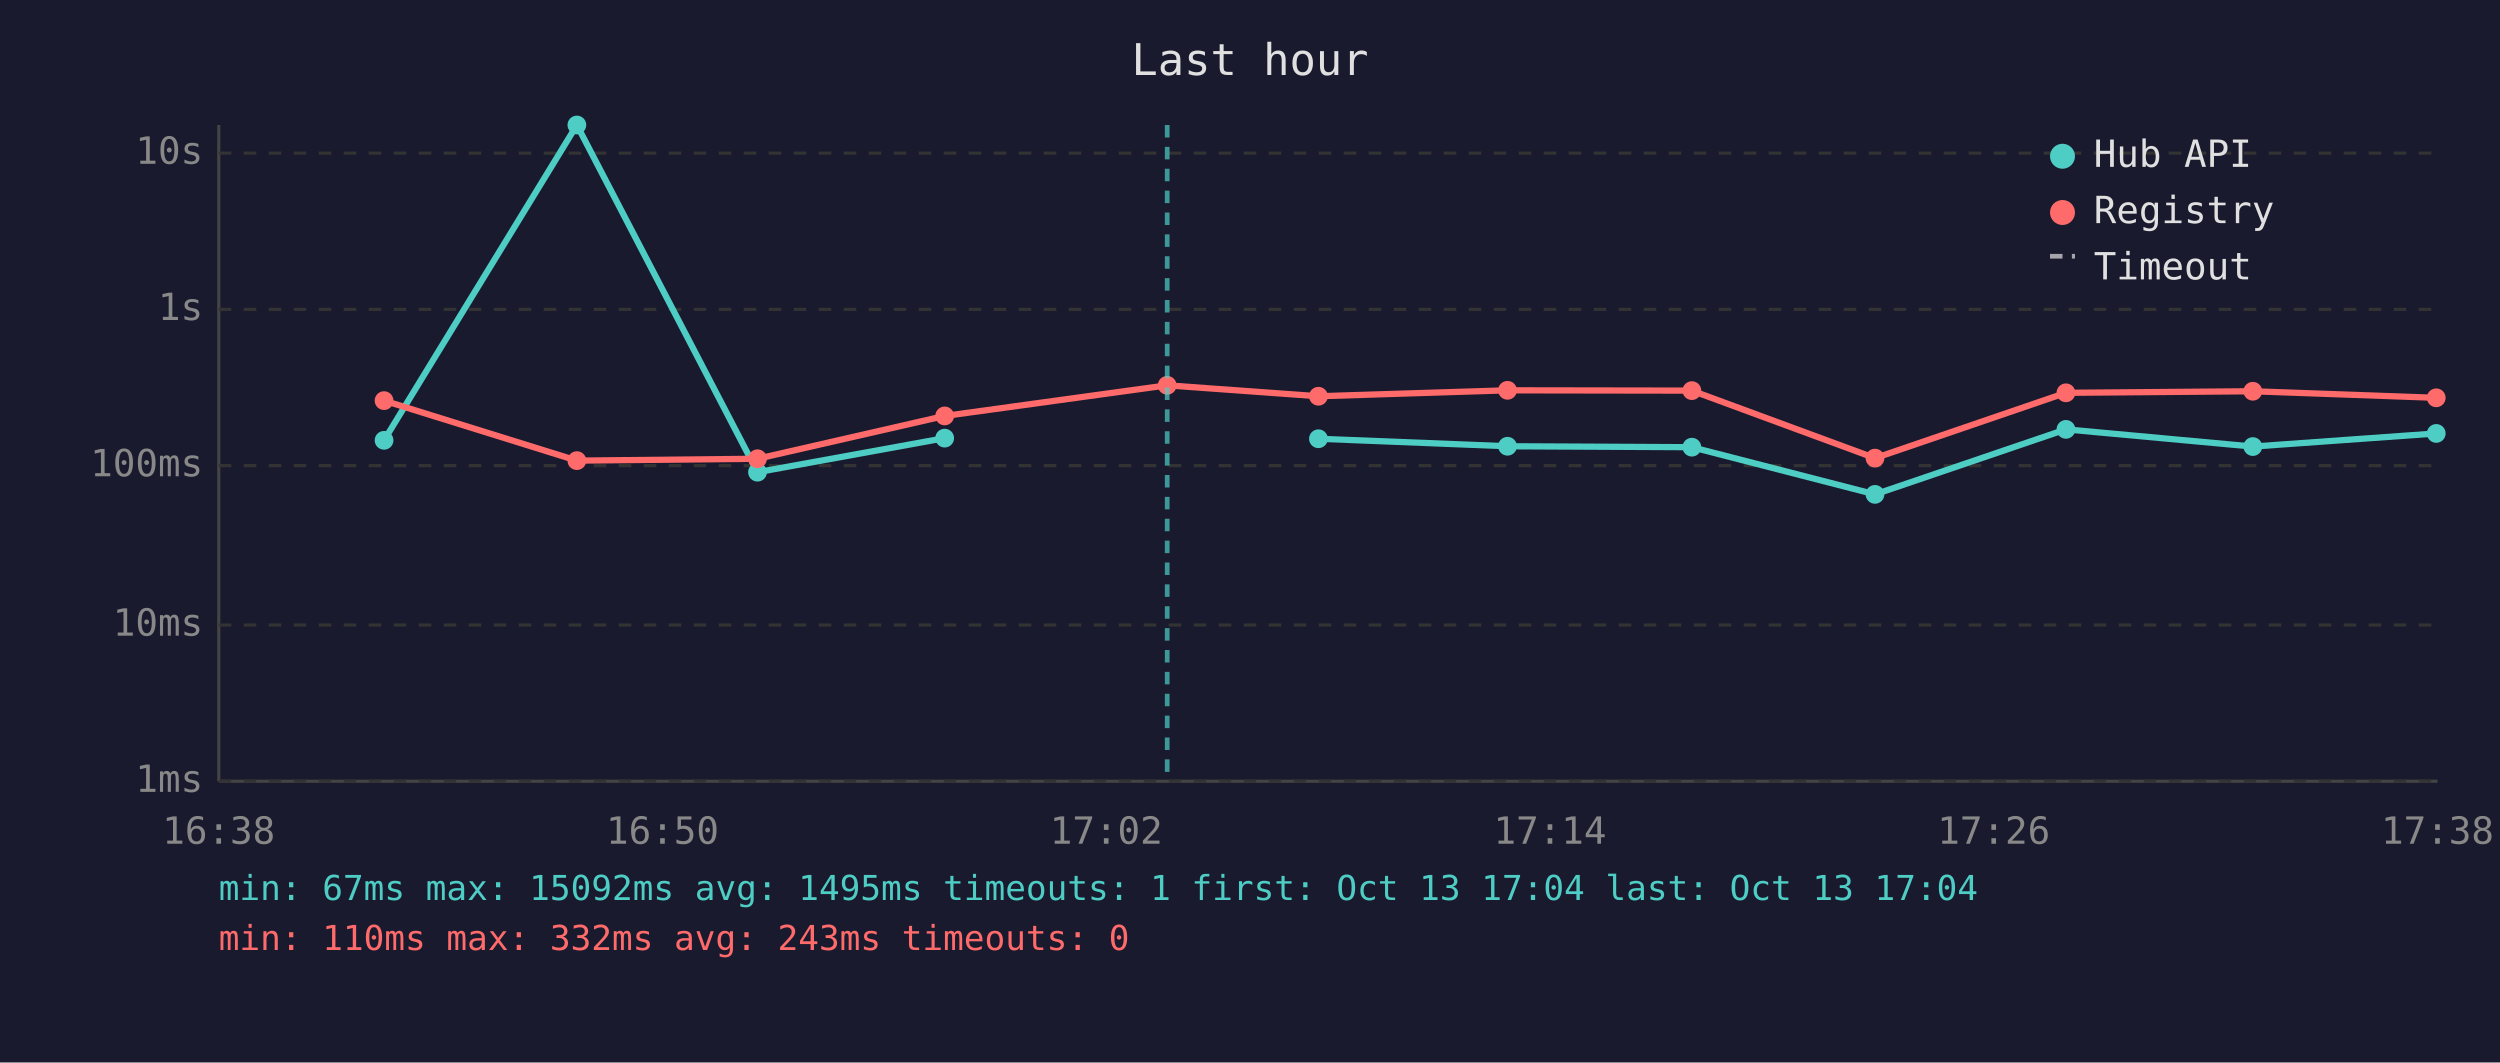
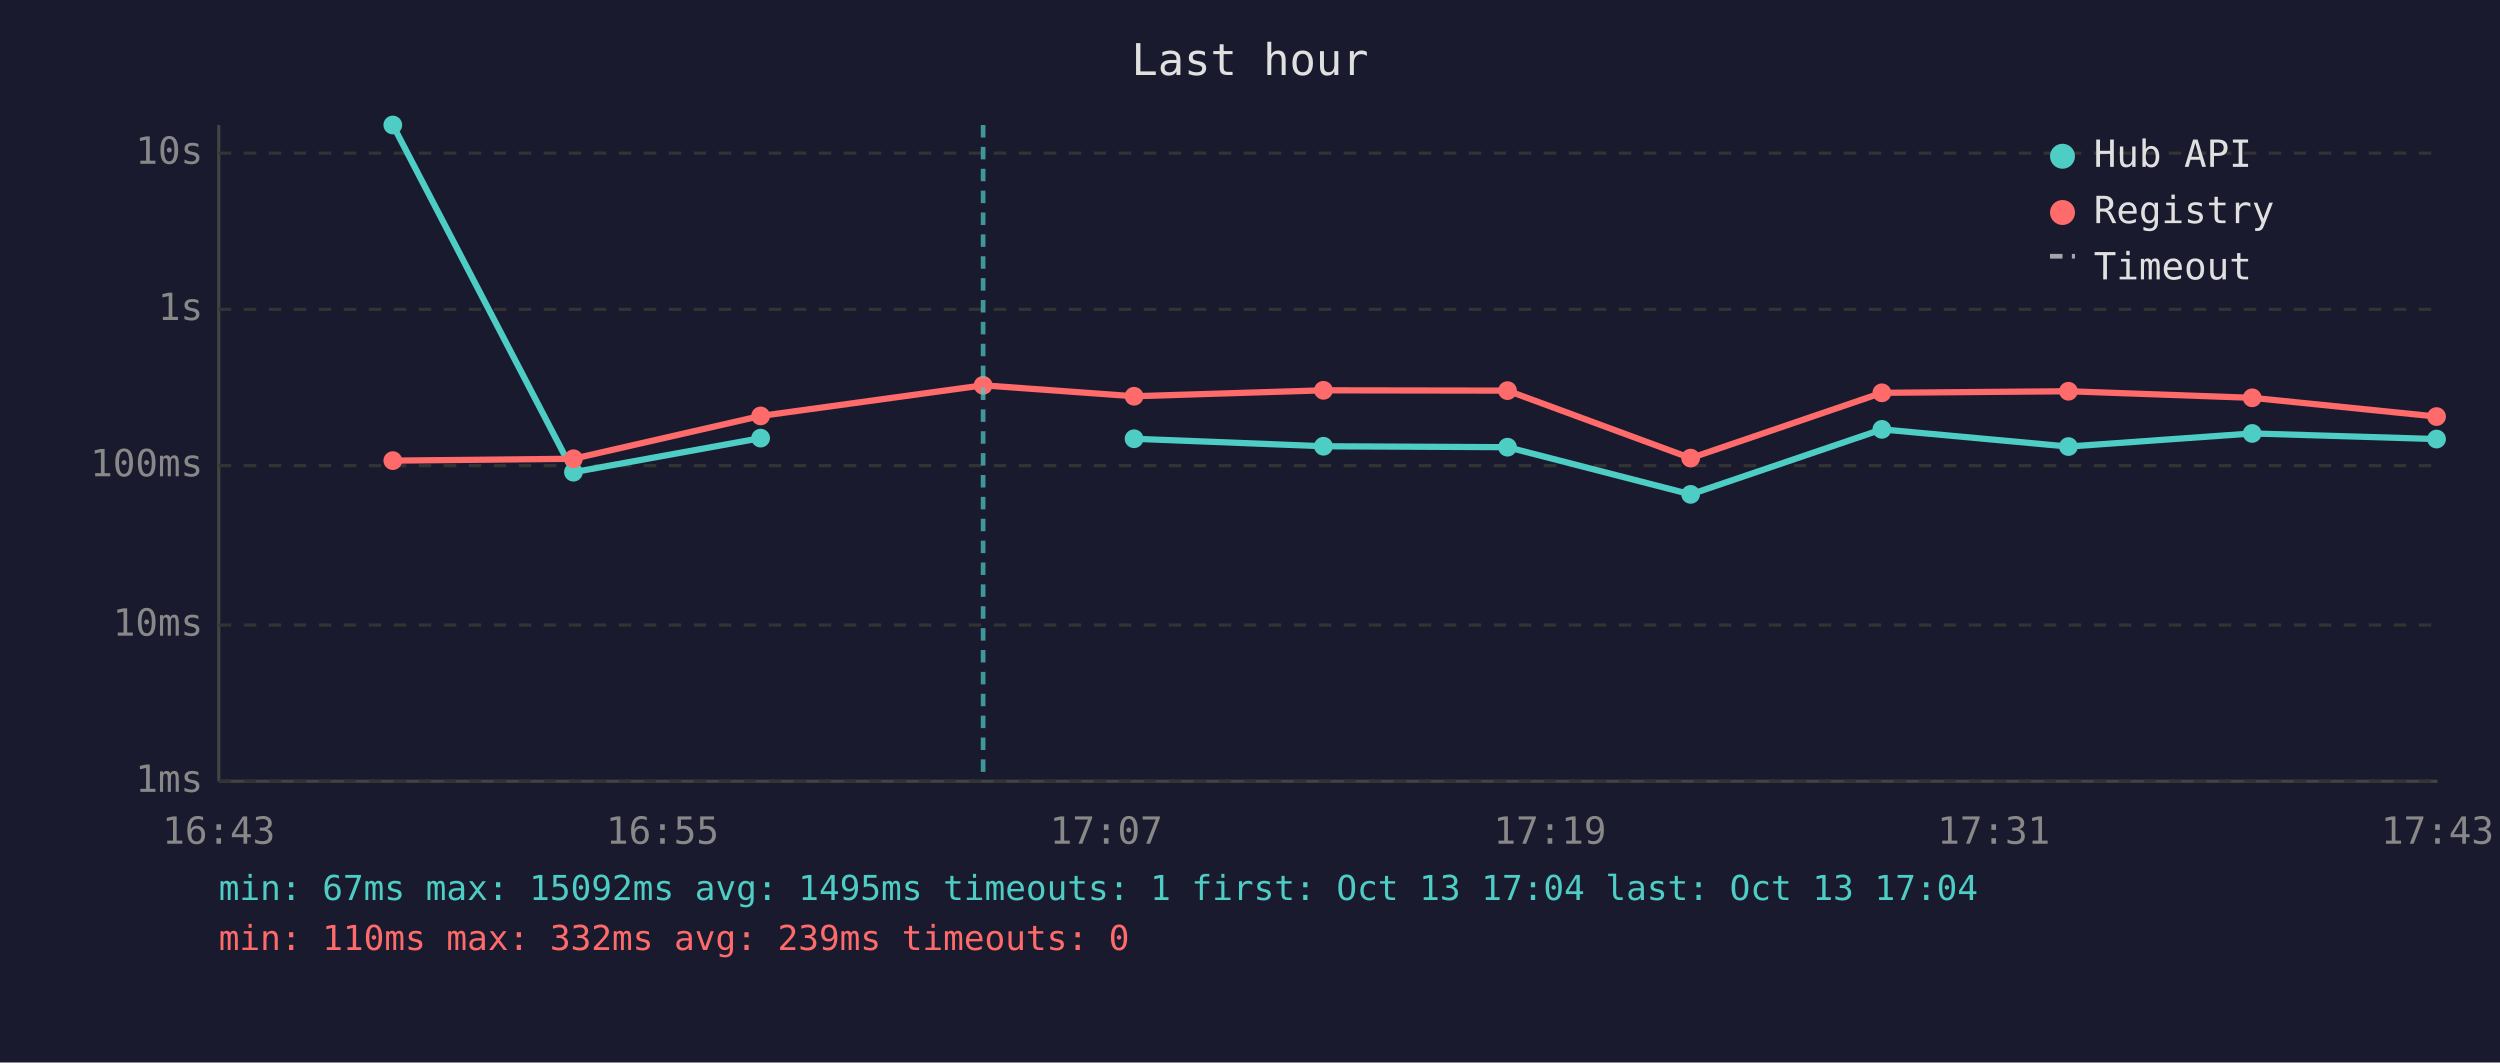
<svg xmlns="http://www.w3.org/2000/svg" viewBox="0 0 800 340" font-family="monospace" font-size="12">
  <rect width="800" height="340" fill="#1a1a2e" />
  <text x="400" y="24" fill="#e0e0e0" font-size="14" text-anchor="middle">Last hour</text>
  <line x1="70" y1="40" x2="70" y2="250" stroke="#444" stroke-width="1" />
  <line x1="70" y1="250" x2="780" y2="250" stroke="#444" stroke-width="1" />
  <line x1="70" y1="250" x2="780" y2="250" stroke="#333" stroke-width="1" stroke-dasharray="4" />
  <text x="65" y="250" fill="#888" text-anchor="end" dominant-baseline="middle">1ms</text>
  <line x1="70" y1="200" x2="780" y2="200" stroke="#333" stroke-width="1" stroke-dasharray="4" />
  <text x="65" y="200" fill="#888" text-anchor="end" dominant-baseline="middle">10ms</text>
  <line x1="70" y1="149" x2="780" y2="149" stroke="#333" stroke-width="1" stroke-dasharray="4" />
  <text x="65" y="149" fill="#888" text-anchor="end" dominant-baseline="middle">100ms</text>
  <line x1="70" y1="99" x2="780" y2="99" stroke="#333" stroke-width="1" stroke-dasharray="4" />
  <text x="65" y="99" fill="#888" text-anchor="end" dominant-baseline="middle">1s</text>
  <line x1="70" y1="49" x2="780" y2="49" stroke="#333" stroke-width="1" stroke-dasharray="4" />
  <text x="65" y="49" fill="#888" text-anchor="end" dominant-baseline="middle">10s</text>
-   <text x="70" y="270" fill="#888" text-anchor="middle">16:38</text>
-   <text x="212" y="270" fill="#888" text-anchor="middle">16:50</text>
-   <text x="354" y="270" fill="#888" text-anchor="middle">17:02</text>
-   <text x="496" y="270" fill="#888" text-anchor="middle">17:14</text>
-   <text x="638" y="270" fill="#888" text-anchor="middle">17:26</text>
-   <text x="780" y="270" fill="#888" text-anchor="middle">17:38</text>
-   <polyline points="122.9,140.9 184.6,40.0 242.4,151.1 302.3,140.2" fill="none" stroke="#4ecdc4" stroke-width="2" opacity="1" />
-   <circle cx="122.9" cy="140.9" r="3" fill="#4ecdc4" />
-   <circle cx="184.6" cy="40.0" r="3" fill="#4ecdc4" />
-   <circle cx="242.4" cy="151.1" r="3" fill="#4ecdc4" />
-   <circle cx="302.3" cy="140.2" r="3" fill="#4ecdc4" />
-   <polyline points="421.9,140.4 482.4,142.8 541.4,143.1 600.0,158.2 661.1,137.4 720.9,142.9 779.6,138.7" fill="none" stroke="#4ecdc4" stroke-width="2" opacity="1" />
-   <circle cx="421.9" cy="140.4" r="3" fill="#4ecdc4" />
-   <circle cx="482.4" cy="142.8" r="3" fill="#4ecdc4" />
-   <circle cx="541.4" cy="143.1" r="3" fill="#4ecdc4" />
-   <circle cx="600.0" cy="158.2" r="3" fill="#4ecdc4" />
-   <circle cx="661.1" cy="137.4" r="3" fill="#4ecdc4" />
-   <circle cx="720.9" cy="142.9" r="3" fill="#4ecdc4" />
-   <circle cx="779.6" cy="138.7" r="3" fill="#4ecdc4" />
-   <polyline points="122.9,128.2 184.6,147.4 242.4,146.8 302.3,133.1 373.5,123.3 421.9,126.8 482.4,124.9 541.4,125.0 600.0,146.6 661.1,125.7 720.9,125.2 779.6,127.3" fill="none" stroke="#ff6b6b" stroke-width="2" opacity="1" />
-   <circle cx="122.9" cy="128.2" r="3" fill="#ff6b6b" />
-   <circle cx="184.6" cy="147.4" r="3" fill="#ff6b6b" />
-   <circle cx="242.4" cy="146.8" r="3" fill="#ff6b6b" />
-   <circle cx="302.3" cy="133.1" r="3" fill="#ff6b6b" />
-   <circle cx="373.5" cy="123.3" r="3" fill="#ff6b6b" />
-   <circle cx="421.9" cy="126.8" r="3" fill="#ff6b6b" />
-   <circle cx="482.4" cy="124.9" r="3" fill="#ff6b6b" />
-   <circle cx="541.4" cy="125.0" r="3" fill="#ff6b6b" />
-   <circle cx="600.0" cy="146.6" r="3" fill="#ff6b6b" />
-   <circle cx="661.1" cy="125.7" r="3" fill="#ff6b6b" />
-   <circle cx="720.9" cy="125.2" r="3" fill="#ff6b6b" />
-   <circle cx="779.6" cy="127.3" r="3" fill="#ff6b6b" />
-   <line x1="373.5" y1="40" x2="373.5" y2="250" stroke="#4ecdc4" stroke-width="1.5" stroke-dasharray="4,3" opacity="0.7" />
+   <text x="70" y="270" fill="#888" text-anchor="middle">16:43</text>
+   <text x="212" y="270" fill="#888" text-anchor="middle">16:55</text>
+   <text x="354" y="270" fill="#888" text-anchor="middle">17:07</text>
+   <text x="496" y="270" fill="#888" text-anchor="middle">17:19</text>
+   <text x="638" y="270" fill="#888" text-anchor="middle">17:31</text>
+   <text x="780" y="270" fill="#888" text-anchor="middle">17:43</text>
+   <polyline points="125.7,40.0 183.5,151.1 243.4,140.2" fill="none" stroke="#4ecdc4" stroke-width="2" opacity="1" />
+   <circle cx="125.7" cy="40.0" r="3" fill="#4ecdc4" />
+   <circle cx="183.5" cy="151.1" r="3" fill="#4ecdc4" />
+   <circle cx="243.4" cy="140.2" r="3" fill="#4ecdc4" />
+   <polyline points="362.9,140.4 423.5,142.8 482.4,143.1 541.0,158.2 602.2,137.4 661.9,142.9 720.7,138.7 779.7,140.5" fill="none" stroke="#4ecdc4" stroke-width="2" opacity="1" />
+   <circle cx="362.9" cy="140.4" r="3" fill="#4ecdc4" />
+   <circle cx="423.5" cy="142.8" r="3" fill="#4ecdc4" />
+   <circle cx="482.4" cy="143.1" r="3" fill="#4ecdc4" />
+   <circle cx="541.0" cy="158.2" r="3" fill="#4ecdc4" />
+   <circle cx="602.2" cy="137.4" r="3" fill="#4ecdc4" />
+   <circle cx="661.9" cy="142.9" r="3" fill="#4ecdc4" />
+   <circle cx="720.7" cy="138.7" r="3" fill="#4ecdc4" />
+   <circle cx="779.7" cy="140.5" r="3" fill="#4ecdc4" />
+   <polyline points="125.7,147.4 183.5,146.8 243.4,133.1 314.6,123.3 362.9,126.8 423.5,124.9 482.4,125.0 541.0,146.6 602.2,125.7 661.9,125.2 720.7,127.3 779.7,133.3" fill="none" stroke="#ff6b6b" stroke-width="2" opacity="1" />
+   <circle cx="125.7" cy="147.4" r="3" fill="#ff6b6b" />
+   <circle cx="183.5" cy="146.8" r="3" fill="#ff6b6b" />
+   <circle cx="243.4" cy="133.1" r="3" fill="#ff6b6b" />
+   <circle cx="314.6" cy="123.3" r="3" fill="#ff6b6b" />
+   <circle cx="362.9" cy="126.8" r="3" fill="#ff6b6b" />
+   <circle cx="423.5" cy="124.9" r="3" fill="#ff6b6b" />
+   <circle cx="482.4" cy="125.0" r="3" fill="#ff6b6b" />
+   <circle cx="541.0" cy="146.6" r="3" fill="#ff6b6b" />
+   <circle cx="602.2" cy="125.7" r="3" fill="#ff6b6b" />
+   <circle cx="661.9" cy="125.2" r="3" fill="#ff6b6b" />
+   <circle cx="720.7" cy="127.3" r="3" fill="#ff6b6b" />
+   <circle cx="779.7" cy="133.3" r="3" fill="#ff6b6b" />
+   <line x1="314.6" y1="40" x2="314.6" y2="250" stroke="#4ecdc4" stroke-width="1.5" stroke-dasharray="4,3" opacity="0.7" />
  <circle cx="660" cy="50" r="4" fill="#4ecdc4" />
  <text x="670" y="50" fill="#e0e0e0" dominant-baseline="middle">Hub API</text>
  <circle cx="660" cy="68" r="4" fill="#ff6b6b" />
  <text x="670" y="68" fill="#e0e0e0" dominant-baseline="middle">Registry</text>
  <line x1="656" y1="82" x2="664" y2="82" stroke="#e0e0e0" stroke-width="1.5" stroke-dasharray="4,3" opacity="0.7" />
  <text x="670" y="86" fill="#e0e0e0" dominant-baseline="middle">Timeout</text>
  <text x="70" y="288" fill="#4ecdc4" font-size="11">min: 67ms  max: 15092ms  avg: 1495ms  timeouts: 1  first: Oct 13 17:04  last: Oct 13 17:04</text>
-   <text x="70" y="304" fill="#ff6b6b" font-size="11">min: 110ms  max: 332ms  avg: 243ms  timeouts: 0</text>
+   <text x="70" y="304" fill="#ff6b6b" font-size="11">min: 110ms  max: 332ms  avg: 239ms  timeouts: 0</text>
</svg>
